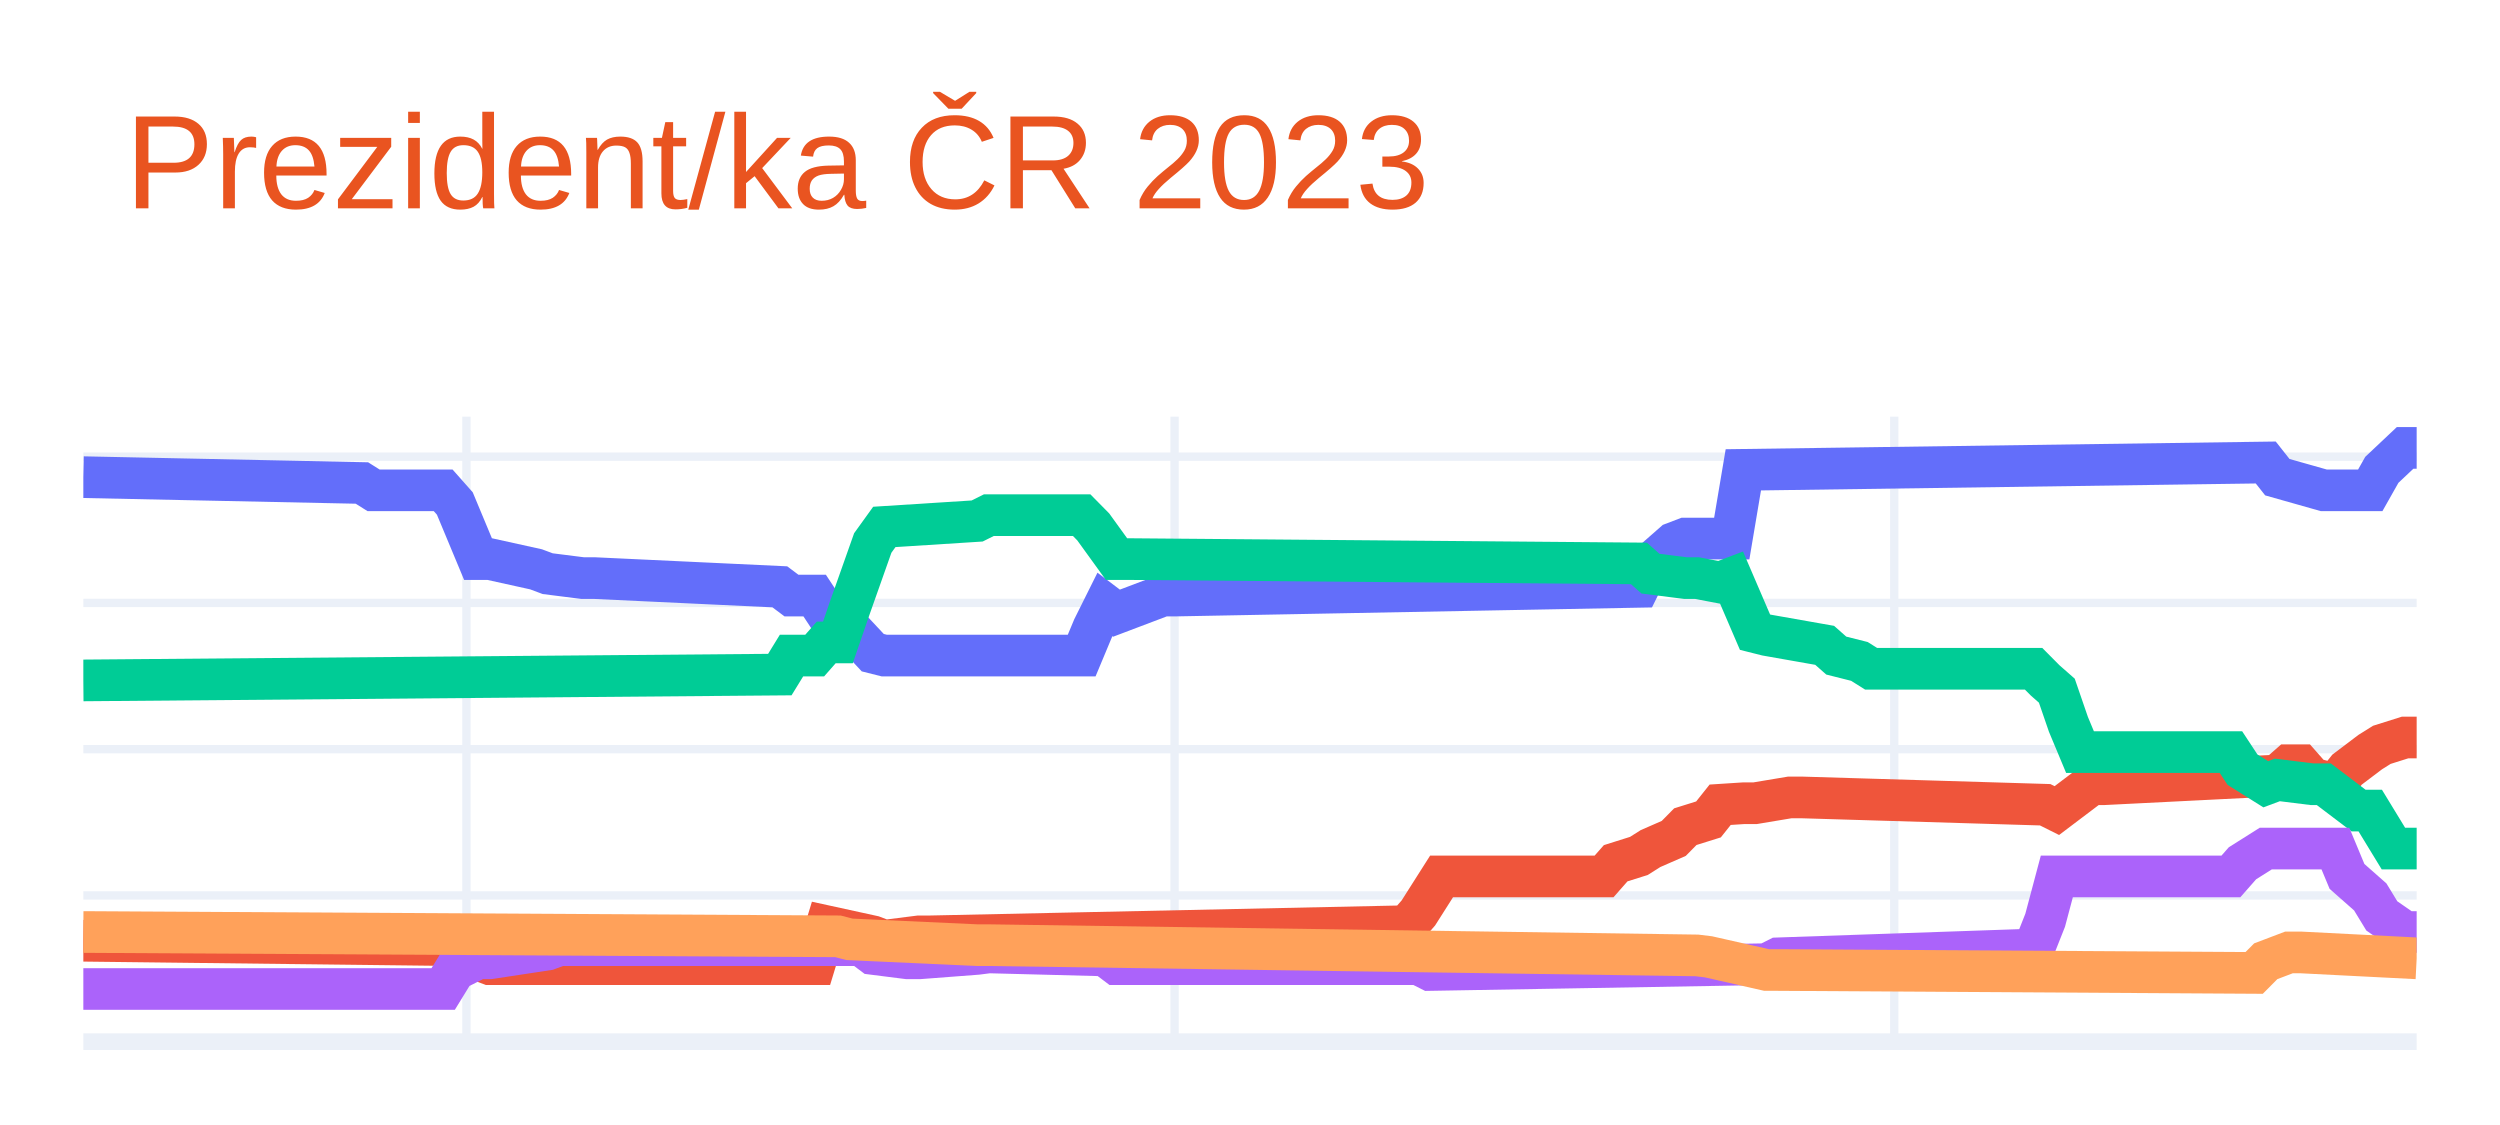
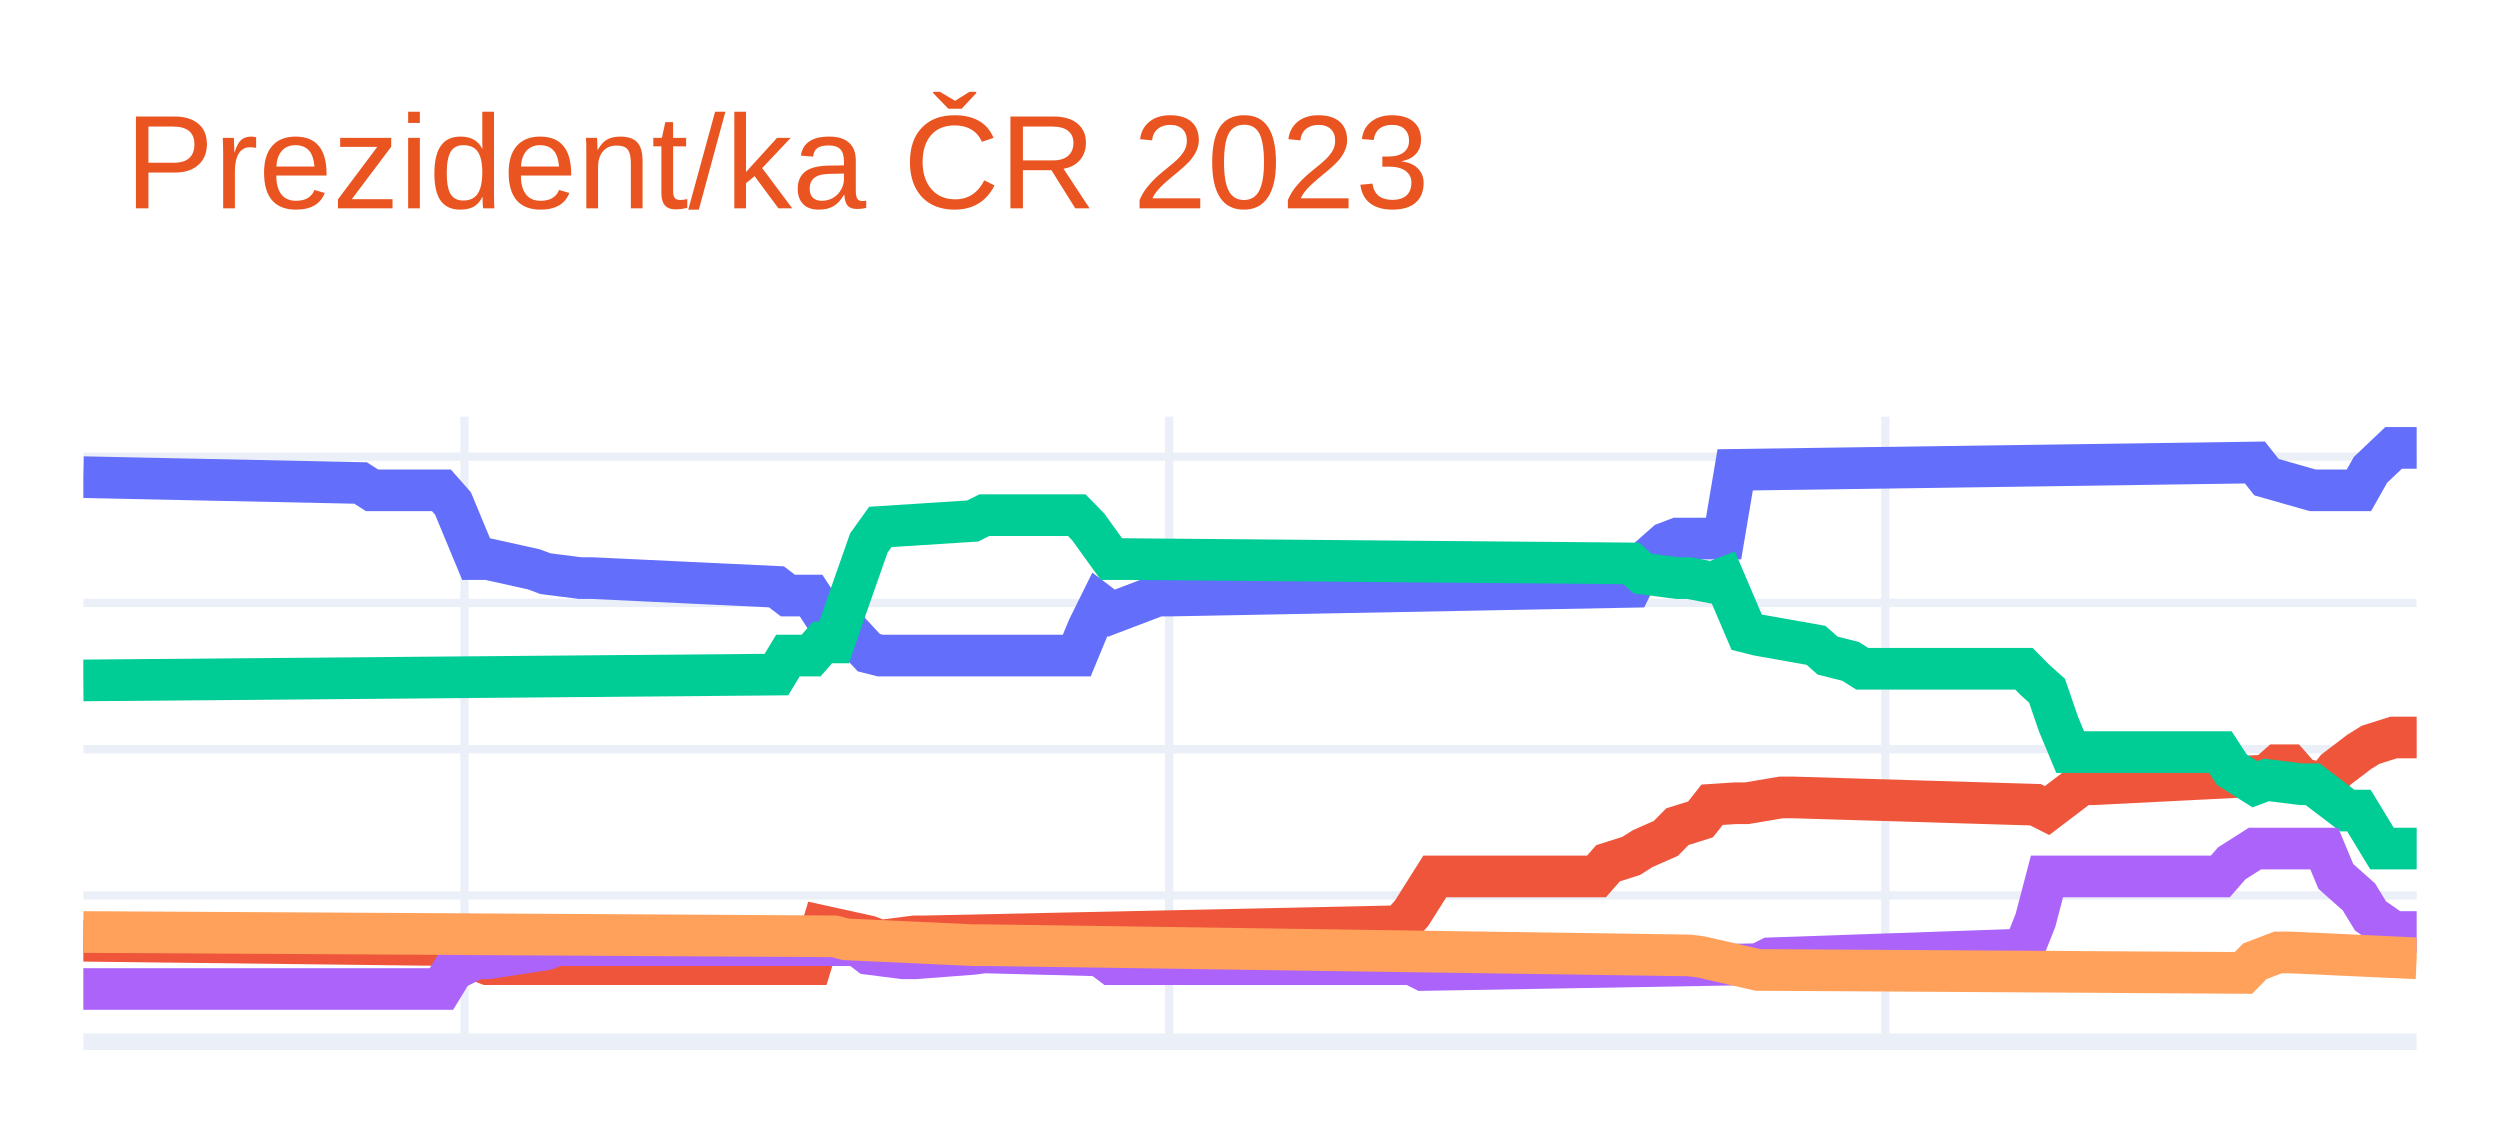
<svg xmlns="http://www.w3.org/2000/svg" class="main-svg" width="300" height="135" style="" viewBox="0 0 300 135">
  <rect x="0" y="0" width="300" height="135" style="fill: rgb(255, 255, 255); fill-opacity: 1;" />
-   <defs id="defs-586138">
+   <defs id="defs-3e8816">
    <g class="clips">
-       <clipPath id="clip586138xyplot" class="plotclip">
+       <clipPath id="clip3e8816xyplot" class="plotclip">
        <rect width="280" height="75" />
      </clipPath>
-       <clipPath class="axesclip" id="clip586138x">
+       <clipPath class="axesclip" id="clip3e8816x">
        <rect x="10" y="0" width="280" height="135" />
      </clipPath>
-       <clipPath class="axesclip" id="clip586138y">
+       <clipPath class="axesclip" id="clip3e8816y">
        <rect x="0" y="50" width="300" height="75" />
      </clipPath>
-       <clipPath class="axesclip" id="clip586138xy">
+       <clipPath class="axesclip" id="clip3e8816xy">
        <rect x="10" y="50" width="280" height="75" />
      </clipPath>
    </g>
    <g class="gradients" />
    <g class="patterns" />
  </defs>
  <g class="bglayer" />
  <g class="layer-below">
    <g class="imagelayer" />
    <g class="shapelayer" />
  </g>
  <g class="cartesianlayer">
    <g class="subplot xy">
      <g class="layer-subplot">
        <g class="shapelayer" />
        <g class="imagelayer" />
      </g>
      <g class="minor-gridlayer">
        <g class="x" />
        <g class="y" />
      </g>
      <g class="gridlayer">
        <g class="x">
-           <path class="xgrid crisp" transform="translate(55.97,0)" d="M0,50v75" style="stroke: rgb(235, 240, 248); stroke-opacity: 1; stroke-width: 1px;" />
-           <path class="xgrid crisp" transform="translate(140.95,0)" d="M0,50v75" style="stroke: rgb(235, 240, 248); stroke-opacity: 1; stroke-width: 1px;" />
-           <path class="xgrid crisp" transform="translate(227.31,0)" d="M0,50v75" style="stroke: rgb(235, 240, 248); stroke-opacity: 1; stroke-width: 1px;" />
+           <path class="xgrid crisp" transform="translate(55.74,0)" d="M0,50v75" style="stroke: rgb(235, 240, 248); stroke-opacity: 1; stroke-width: 1px;" />
+           <path class="xgrid crisp" transform="translate(140.3,0)" d="M0,50v75" style="stroke: rgb(235, 240, 248); stroke-opacity: 1; stroke-width: 1px;" />
+           <path class="xgrid crisp" transform="translate(226.24,0)" d="M0,50v75" style="stroke: rgb(235, 240, 248); stroke-opacity: 1; stroke-width: 1px;" />
        </g>
        <g class="y">
          <path class="ygrid crisp" transform="translate(0,107.45)" d="M10,0h280" style="stroke: rgb(235, 240, 248); stroke-opacity: 1; stroke-width: 1px;" />
          <path class="ygrid crisp" transform="translate(0,89.9)" d="M10,0h280" style="stroke: rgb(235, 240, 248); stroke-opacity: 1; stroke-width: 1px;" />
          <path class="ygrid crisp" transform="translate(0,72.35)" d="M10,0h280" style="stroke: rgb(235, 240, 248); stroke-opacity: 1; stroke-width: 1px;" />
          <path class="ygrid crisp" transform="translate(0,54.8)" d="M10,0h280" style="stroke: rgb(235, 240, 248); stroke-opacity: 1; stroke-width: 1px;" />
        </g>
      </g>
      <g class="zerolinelayer">
        <path class="yzl zl crisp" transform="translate(0,125)" d="M10,0h280" style="stroke: rgb(235, 240, 248); stroke-opacity: 1; stroke-width: 2px;" />
      </g>
      <path class="xlines-below" />
      <path class="ylines-below" />
      <g class="overlines-below" />
      <g class="xaxislayer-below" />
      <g class="yaxislayer-below" />
      <g class="overaxes-below" />
-       <g class="plot" transform="translate(10,50)" clip-path="url(#clip586138xyplot)">
+       <g class="plot" transform="translate(10,50)" clip-path="url(#clip3e8816xyplot)">
        <g class="scatterlayer mlayer">
-           <g class="trace scatter tracee48755" style="stroke-miterlimit: 2; opacity: 1;">
+           <g class="trace scatter trace9b3730" style="stroke-miterlimit: 2; opacity: 1;">
            <g class="fills" />
            <g class="errorbars" />
            <g class="lines">
-               <path class="js-line" d="M0,7.26L33.43,7.96L34.83,8.84L43.18,8.84L44.58,10.42L47.36,17.09L48.76,17.09L54.33,18.32L55.72,18.84L59.9,19.37L61.29,19.37L83.58,20.42L84.98,21.47L87.76,21.47L89.15,23.58L90.55,23.58L91.94,25.34L94.73,28.32L96.12,28.67L119.8,28.67L121.19,25.34L122.59,22.53L123.98,23.58L129.55,21.47L130.95,21.47L186.67,20.42L188.06,17.61L190.85,15.16L192.24,14.63L197.81,14.63L199.2,6.38L261.89,5.5L263.28,7.26L268.86,8.84L270.25,8.84L274.43,8.84L275.82,6.38L278.61,3.75L280,3.75" style="vector-effect: non-scaling-stroke; fill: none; stroke: rgb(99, 110, 250); stroke-opacity: 1; stroke-width: 5px; opacity: 1;" />
+               <path class="js-line" d="M0,7.26L33.27,7.96L34.65,8.84L42.97,8.84L44.36,10.42L47.13,17.09L48.51,17.09L54.06,18.32L55.45,18.84L59.6,19.37L60.99,19.37L83.17,20.42L84.55,21.47L87.33,21.47L88.71,23.58L90.1,23.58L91.49,25.34L94.26,28.32L95.64,28.67L119.21,28.67L120.59,25.34L121.98,22.53L123.37,23.58L128.91,21.47L130.3,21.47L185.74,20.42L187.13,17.61L189.9,15.16L191.29,14.63L196.83,14.63L198.22,6.38L260.59,5.5L261.98,7.26L267.52,8.84L268.91,8.84L273.07,8.84L274.46,6.38L277.23,3.75L278.61,3.75L280,3.75" style="vector-effect: non-scaling-stroke; fill: none; stroke: rgb(99, 110, 250); stroke-opacity: 1; stroke-width: 5px; opacity: 1;" />
            </g>
            <g class="points" />
            <g class="text" />
          </g>
-           <g class="trace scatter trace8e4aca" style="stroke-miterlimit: 2; opacity: 1;">
+           <g class="trace scatter tracee62629" style="stroke-miterlimit: 2; opacity: 1;">
            <g class="fills" />
            <g class="errorbars" />
            <g class="lines">
-               <path class="js-line" d="M0,62.89L44.58,63.42L45.97,64.65L48.76,65.7L50.15,65.7L87.76,65.7L89.15,61.14L94.73,62.36L96.12,62.89L100.3,62.36L101.69,62.36L158.81,61.14L160.2,59.56L162.99,55.17L164.38,55.17L182.49,55.17L183.88,53.59L186.67,52.71L188.06,51.83L190.85,50.61L192.24,49.2L195.02,48.33L196.42,46.57L199.2,46.39L200.6,46.39L204.78,45.69L206.17,45.69L235.42,46.57L236.82,47.27L241,44.11L242.39,44.11L263.28,43.06L264.68,41.83L266.07,41.83L267.46,43.41L270.25,44.11L271.64,42.36L274.43,40.25L275.82,39.38L278.61,38.5L280,38.5" style="vector-effect: non-scaling-stroke; fill: none; stroke: rgb(239, 85, 59); stroke-opacity: 1; stroke-width: 5px; opacity: 1;" />
+               <path class="js-line" d="M0,62.89L44.36,63.42L45.74,64.65L48.51,65.7L49.9,65.7L87.33,65.7L88.71,61.14L94.26,62.36L95.64,62.89L99.8,62.36L101.19,62.36L158.02,61.14L159.41,59.56L162.18,55.17L163.56,55.17L181.58,55.17L182.97,53.59L185.74,52.71L187.13,51.83L189.9,50.61L191.29,49.2L194.06,48.33L195.45,46.57L198.22,46.39L199.6,46.39L203.76,45.69L205.15,45.69L234.26,46.57L235.64,47.27L239.8,44.11L241.19,44.11L261.98,43.06L263.37,41.83L264.75,41.83L266.14,43.41L268.91,44.11L270.3,42.36L273.07,40.25L274.46,39.38L277.23,38.5L278.61,38.5L280,38.5" style="vector-effect: non-scaling-stroke; fill: none; stroke: rgb(239, 85, 59); stroke-opacity: 1; stroke-width: 5px; opacity: 1;" />
            </g>
            <g class="points" />
            <g class="text" />
          </g>
-           <g class="trace scatter tracea86439" style="stroke-miterlimit: 2; opacity: 1;">
+           <g class="trace scatter tracee06d1d" style="stroke-miterlimit: 2; opacity: 1;">
            <g class="fills" />
            <g class="errorbars" />
            <g class="lines">
-               <path class="js-line" d="M0,31.65L83.58,30.95L84.98,28.67L87.76,28.67L89.15,27.09L90.55,27.09L91.94,23.05L94.73,15.16L96.12,13.23L107.26,12.52L108.66,11.82L119.8,11.82L121.19,13.23L123.98,17.09L125.37,17.09L186.67,17.61L188.06,18.84L192.24,19.37L193.63,19.37L196.42,19.9L197.81,19.37L200.6,25.86L201.99,26.21L208.96,27.44L210.35,28.67L213.13,29.37L214.53,30.25L234.03,30.25L235.42,31.65L236.82,32.88L238.21,36.92L239.6,40.25L241,40.25L257.71,40.25L259.1,42.36L261.89,44.11L263.28,43.59L267.46,44.11L268.86,44.11L273.03,47.27L274.43,47.27L277.21,51.83L278.61,51.83L280,51.83" style="vector-effect: non-scaling-stroke; fill: none; stroke: rgb(0, 204, 150); stroke-opacity: 1; stroke-width: 5px; opacity: 1;" />
+               <path class="js-line" d="M0,31.65L83.17,30.95L84.55,28.67L87.33,28.67L88.71,27.09L90.1,27.09L91.49,23.05L94.26,15.16L95.64,13.23L106.73,12.52L108.12,11.82L119.21,11.82L120.59,13.23L123.37,17.09L124.75,17.09L185.74,17.61L187.13,18.84L191.29,19.37L192.67,19.37L195.45,19.9L196.83,19.37L199.6,25.86L200.99,26.21L207.92,27.44L209.31,28.67L212.08,29.37L213.47,30.25L232.87,30.25L234.26,31.65L235.64,32.88L237.03,36.92L238.42,40.25L239.8,40.25L256.44,40.25L257.82,42.36L260.59,44.11L261.98,43.59L266.14,44.11L267.52,44.11L271.68,47.27L273.07,47.27L275.84,51.83L277.23,51.83L280,51.83" style="vector-effect: non-scaling-stroke; fill: none; stroke: rgb(0, 204, 150); stroke-opacity: 1; stroke-width: 5px; opacity: 1;" />
            </g>
            <g class="points" />
            <g class="text" />
          </g>
-           <g class="trace scatter trace6e92d0" style="stroke-miterlimit: 2; opacity: 1;">
+           <g class="trace scatter tracee9e0f8" style="stroke-miterlimit: 2; opacity: 1;">
            <g class="fills" />
            <g class="errorbars" />
            <g class="lines">
-               <path class="js-line" d="M0,68.68L43.18,68.68L44.58,66.4L47.36,65L48.76,65L55.72,63.94L57.11,63.42L93.33,63.42L94.73,64.47L98.91,65L100.3,65L107.26,64.47L108.66,64.29L122.59,64.65L123.98,65.7L160.2,65.7L161.59,66.4L201.99,65.7L203.38,65L234.03,63.94L235.42,60.43L236.82,55.17L238.21,55.17L257.71,55.17L259.1,53.59L261.89,51.83L263.28,51.83L270.25,51.83L271.64,55.17L274.43,57.63L275.82,59.91L278.61,61.84L280,61.84" style="vector-effect: non-scaling-stroke; fill: none; stroke: rgb(171, 99, 250); stroke-opacity: 1; stroke-width: 5px; opacity: 1;" />
+               <path class="js-line" d="M0,68.68L42.97,68.68L44.36,66.4L47.13,65L48.51,65L55.45,63.94L56.83,63.42L92.87,63.42L94.26,64.47L98.42,65L99.8,65L106.73,64.47L108.12,64.29L121.98,64.65L123.37,65.7L159.41,65.7L160.79,66.4L200.99,65.7L202.38,65L232.87,63.94L234.26,60.43L235.64,55.17L237.03,55.17L256.44,55.17L257.82,53.59L260.59,51.83L261.98,51.83L268.91,51.83L270.3,55.17L273.07,57.63L274.46,59.91L277.23,61.84L278.61,61.84L280,61.84" style="vector-effect: non-scaling-stroke; fill: none; stroke: rgb(171, 99, 250); stroke-opacity: 1; stroke-width: 5px; opacity: 1;" />
            </g>
            <g class="points" />
            <g class="text" />
          </g>
-           <g class="trace scatter traceb3a051" style="stroke-miterlimit: 2; opacity: 1;">
+           <g class="trace scatter tracec56369" style="stroke-miterlimit: 2; opacity: 1;">
            <g class="fills" />
            <g class="errorbars" />
            <g class="lines">
-               <path class="js-line" d="M0,61.84L90.55,62.36L91.94,62.72L107.26,63.42L108.66,63.42L193.63,64.65L195.02,64.82L201.99,66.4L203.38,66.4L260.5,66.75L261.89,65.35L264.68,64.29L266.07,64.29L280,65" style="vector-effect: non-scaling-stroke; fill: none; stroke: rgb(255, 161, 90); stroke-opacity: 1; stroke-width: 5px; opacity: 1;" />
+               <path class="js-line" d="M0,61.84L90.1,62.36L91.49,62.72L106.73,63.42L108.12,63.42L192.67,64.65L194.06,64.82L200.99,66.4L202.38,66.4L259.21,66.75L260.59,65.35L263.37,64.29L264.75,64.29L280,65" style="vector-effect: non-scaling-stroke; fill: none; stroke: rgb(255, 161, 90); stroke-opacity: 1; stroke-width: 5px; opacity: 1;" />
            </g>
            <g class="points" />
            <g class="text" />
          </g>
        </g>
      </g>
      <g class="overplot" />
      <path class="xlines-above crisp" d="M0,0" style="fill: none;" />
      <path class="ylines-above crisp" d="M0,0" style="fill: none;" />
      <g class="overlines-above" />
      <g class="xaxislayer-above" />
      <g class="yaxislayer-above" />
      <g class="overaxes-above" />
    </g>
  </g>
  <g class="polarlayer" />
  <g class="smithlayer" />
  <g class="ternarylayer" />
  <g class="geolayer" />
  <g class="funnelarealayer" />
  <g class="pielayer" />
  <g class="iciclelayer" />
  <g class="treemaplayer" />
  <g class="sunburstlayer" />
  <g class="glimages" />
-   <defs id="topdefs-586138">
+   <defs id="topdefs-3e8816">
    <g class="clips" />
  </defs>
  <g class="layer-above">
    <g class="imagelayer" />
    <g class="shapelayer" />
  </g>
  <g class="infolayer">
    <g class="g-gtitle">
      <text class="gtitle" x="15" y="25" text-anchor="start" dy="0em" style="font-family: Ubuntu, verdana, arial, sans-serif; font-size: 16px; fill: rgb(233, 84, 32); opacity: 1; font-weight: normal; white-space: pre;">Prezident/ka ČR 2023</text>
    </g>
    <g class="g-xtitle" />
    <g class="g-ytitle" />
  </g>
</svg>
